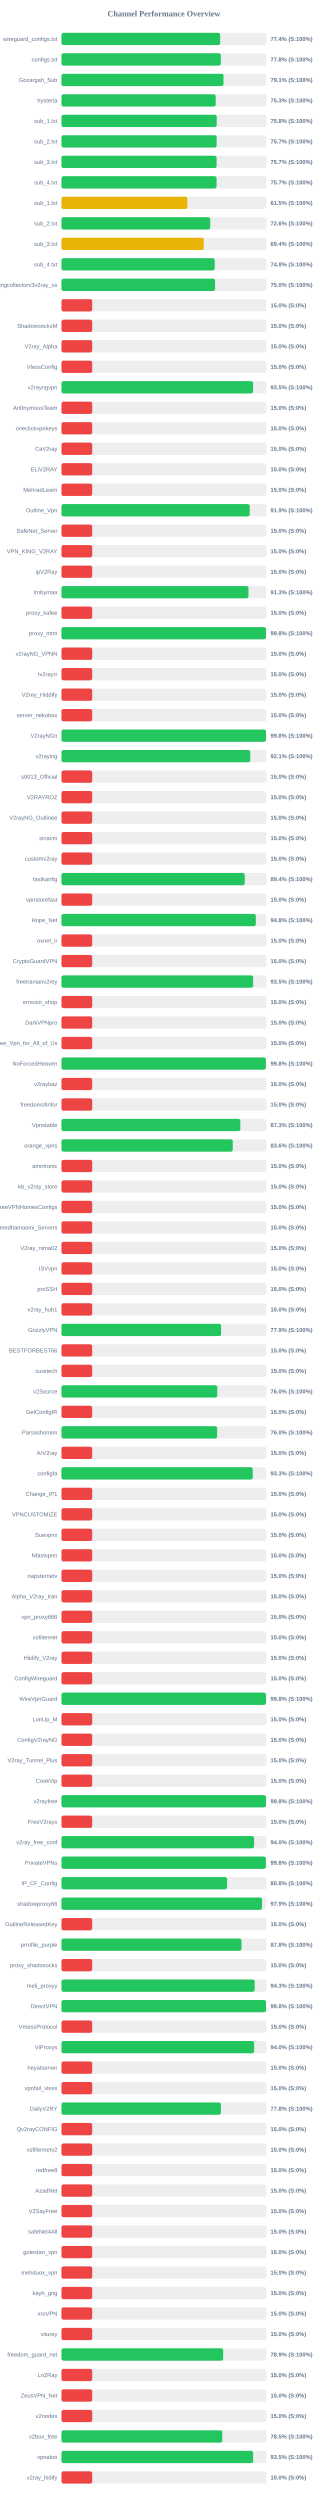
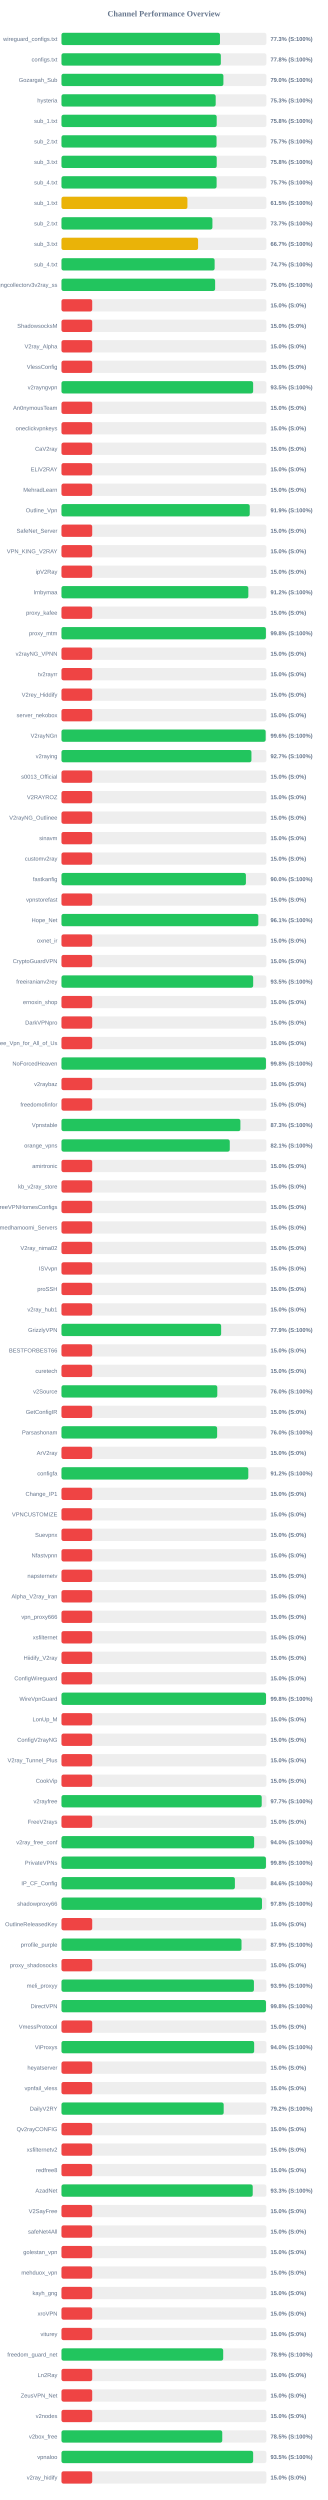
<svg xmlns="http://www.w3.org/2000/svg" width="800" height="6100" version="1.1">
  <style>
        .row { font: 14px Arial; fill: #64748b; }
        .score { font: bold 14px Arial; fill: #64748b; }
    </style>
  <text x="400" y="40" text-anchor="middle" font-size="20px" font-weight="bold" fill="#64748b">Channel Performance Overview</text>
  <rect x="150" y="80" width="500" height="30" fill="#eee" rx="5" />
-   <rect x="150" y="80" width="387.15" height="30" fill="#22c55e" rx="5" />
+   <rect x="150" y="80" width="386.75" height="30" fill="#22c55e" rx="5" />
  <text x="140" y="100" text-anchor="end" class="row">wireguard_configs.txt</text>
-   <text x="660" y="100" text-anchor="start" class="score">77.4% (S:100%)</text>
+   <text x="660" y="100" text-anchor="start" class="score">77.3% (S:100%)</text>
  <rect x="150" y="130" width="500" height="30" fill="#eee" rx="5" />
-   <rect x="150" y="130" width="388.8" height="30" fill="#22c55e" rx="5" />
+   <rect x="150" y="130" width="388.85" height="30" fill="#22c55e" rx="5" />
  <text x="140" y="150" text-anchor="end" class="row">configs.txt</text>
  <text x="660" y="150" text-anchor="start" class="score">77.8% (S:100%)</text>
  <rect x="150" y="180" width="500" height="30" fill="#eee" rx="5" />
-   <rect x="150" y="180" width="395.35" height="30" fill="#22c55e" rx="5" />
+   <rect x="150" y="180" width="395.1" height="30" fill="#22c55e" rx="5" />
  <text x="140" y="200" text-anchor="end" class="row">Gozargah_Sub</text>
-   <text x="660" y="200" text-anchor="start" class="score">79.1% (S:100%)</text>
+   <text x="660" y="200" text-anchor="start" class="score">79.0% (S:100%)</text>
  <rect x="150" y="230" width="500" height="30" fill="#eee" rx="5" />
  <rect x="150" y="230" width="376.3" height="30" fill="#22c55e" rx="5" />
  <text x="140" y="250" text-anchor="end" class="row">hysteria</text>
  <text x="660" y="250" text-anchor="start" class="score">75.3% (S:100%)</text>
  <rect x="150" y="280" width="500" height="30" fill="#eee" rx="5" />
-   <rect x="150" y="280" width="378.8" height="30" fill="#22c55e" rx="5" />
+   <rect x="150" y="280" width="378.75" height="30" fill="#22c55e" rx="5" />
  <text x="140" y="300" text-anchor="end" class="row">sub_1.txt</text>
  <text x="660" y="300" text-anchor="start" class="score">75.8% (S:100%)</text>
  <rect x="150" y="330" width="500" height="30" fill="#eee" rx="5" />
-   <rect x="150" y="330" width="378.6" height="30" fill="#22c55e" rx="5" />
+   <rect x="150" y="330" width="378.4" height="30" fill="#22c55e" rx="5" />
  <text x="140" y="350" text-anchor="end" class="row">sub_2.txt</text>
  <text x="660" y="350" text-anchor="start" class="score">75.7% (S:100%)</text>
  <rect x="150" y="380" width="500" height="30" fill="#eee" rx="5" />
-   <rect x="150" y="380" width="378.55" height="30" fill="#22c55e" rx="5" />
+   <rect x="150" y="380" width="378.8" height="30" fill="#22c55e" rx="5" />
  <text x="140" y="400" text-anchor="end" class="row">sub_3.txt</text>
-   <text x="660" y="400" text-anchor="start" class="score">75.7% (S:100%)</text>
+   <text x="660" y="400" text-anchor="start" class="score">75.8% (S:100%)</text>
  <rect x="150" y="430" width="500" height="30" fill="#eee" rx="5" />
-   <rect x="150" y="430" width="378.45" height="30" fill="#22c55e" rx="5" />
+   <rect x="150" y="430" width="378.55" height="30" fill="#22c55e" rx="5" />
  <text x="140" y="450" text-anchor="end" class="row">sub_4.txt</text>
  <text x="660" y="450" text-anchor="start" class="score">75.7% (S:100%)</text>
  <rect x="150" y="480" width="500" height="30" fill="#eee" rx="5" />
-   <rect x="150" y="480" width="307.25" height="30" fill="#eab308" rx="5" />
+   <rect x="150" y="480" width="307.3" height="30" fill="#eab308" rx="5" />
  <text x="140" y="500" text-anchor="end" class="row">sub_1.txt</text>
  <text x="660" y="500" text-anchor="start" class="score">61.5% (S:100%)</text>
  <rect x="150" y="530" width="500" height="30" fill="#eee" rx="5" />
-   <rect x="150" y="530" width="363.05" height="30" fill="#22c55e" rx="5" />
+   <rect x="150" y="530" width="368.3" height="30" fill="#22c55e" rx="5" />
  <text x="140" y="550" text-anchor="end" class="row">sub_2.txt</text>
-   <text x="660" y="550" text-anchor="start" class="score">72.6% (S:100%)</text>
+   <text x="660" y="550" text-anchor="start" class="score">73.7% (S:100%)</text>
  <rect x="150" y="580" width="500" height="30" fill="#eee" rx="5" />
-   <rect x="150" y="580" width="347.1" height="30" fill="#eab308" rx="5" />
+   <rect x="150" y="580" width="333.3" height="30" fill="#eab308" rx="5" />
  <text x="140" y="600" text-anchor="end" class="row">sub_3.txt</text>
-   <text x="660" y="600" text-anchor="start" class="score">69.4% (S:100%)</text>
+   <text x="660" y="600" text-anchor="start" class="score">66.7% (S:100%)</text>
  <rect x="150" y="630" width="500" height="30" fill="#eee" rx="5" />
-   <rect x="150" y="630" width="373.9" height="30" fill="#22c55e" rx="5" />
+   <rect x="150" y="630" width="373.7" height="30" fill="#22c55e" rx="5" />
  <text x="140" y="650" text-anchor="end" class="row">sub_4.txt</text>
-   <text x="660" y="650" text-anchor="start" class="score">74.8% (S:100%)</text>
+   <text x="660" y="650" text-anchor="start" class="score">74.7% (S:100%)</text>
  <rect x="150" y="680" width="500" height="30" fill="#eee" rx="5" />
-   <rect x="150" y="680" width="374.85" height="30" fill="#22c55e" rx="5" />
+   <rect x="150" y="680" width="374.9" height="30" fill="#22c55e" rx="5" />
  <text x="140" y="700" text-anchor="end" class="row">kayhgngcollectorv3v2ray_ss</text>
  <text x="660" y="700" text-anchor="start" class="score">75.0% (S:100%)</text>
  <rect x="150" y="730" width="500" height="30" fill="#eee" rx="5" />
  <rect x="150" y="730" width="75.0" height="30" fill="#ef4444" rx="5" />
  <text x="140" y="750" text-anchor="end" class="row" />
  <text x="660" y="750" text-anchor="start" class="score">15.0% (S:0%)</text>
  <rect x="150" y="780" width="500" height="30" fill="#eee" rx="5" />
  <rect x="150" y="780" width="75.0" height="30" fill="#ef4444" rx="5" />
  <text x="140" y="800" text-anchor="end" class="row">ShadowsocksM</text>
  <text x="660" y="800" text-anchor="start" class="score">15.0% (S:0%)</text>
  <rect x="150" y="830" width="500" height="30" fill="#eee" rx="5" />
  <rect x="150" y="830" width="75.0" height="30" fill="#ef4444" rx="5" />
  <text x="140" y="850" text-anchor="end" class="row">V2ray_Alpha</text>
  <text x="660" y="850" text-anchor="start" class="score">15.0% (S:0%)</text>
  <rect x="150" y="880" width="500" height="30" fill="#eee" rx="5" />
  <rect x="150" y="880" width="75.0" height="30" fill="#ef4444" rx="5" />
  <text x="140" y="900" text-anchor="end" class="row">VlessConfig</text>
  <text x="660" y="900" text-anchor="start" class="score">15.0% (S:0%)</text>
  <rect x="150" y="930" width="500" height="30" fill="#eee" rx="5" />
  <rect x="150" y="930" width="467.65" height="30" fill="#22c55e" rx="5" />
  <text x="140" y="950" text-anchor="end" class="row">v2rayngvpn</text>
  <text x="660" y="950" text-anchor="start" class="score">93.5% (S:100%)</text>
  <rect x="150" y="980" width="500" height="30" fill="#eee" rx="5" />
  <rect x="150" y="980" width="75.0" height="30" fill="#ef4444" rx="5" />
  <text x="140" y="1000" text-anchor="end" class="row">An0nymousTeam</text>
  <text x="660" y="1000" text-anchor="start" class="score">15.0% (S:0%)</text>
  <rect x="150" y="1030" width="500" height="30" fill="#eee" rx="5" />
  <rect x="150" y="1030" width="75.0" height="30" fill="#ef4444" rx="5" />
  <text x="140" y="1050" text-anchor="end" class="row">oneclickvpnkeys</text>
  <text x="660" y="1050" text-anchor="start" class="score">15.0% (S:0%)</text>
  <rect x="150" y="1080" width="500" height="30" fill="#eee" rx="5" />
  <rect x="150" y="1080" width="75.0" height="30" fill="#ef4444" rx="5" />
  <text x="140" y="1100" text-anchor="end" class="row">CaV2ray</text>
  <text x="660" y="1100" text-anchor="start" class="score">15.0% (S:0%)</text>
  <rect x="150" y="1130" width="500" height="30" fill="#eee" rx="5" />
  <rect x="150" y="1130" width="75.0" height="30" fill="#ef4444" rx="5" />
  <text x="140" y="1150" text-anchor="end" class="row">ELiV2RAY</text>
  <text x="660" y="1150" text-anchor="start" class="score">15.0% (S:0%)</text>
  <rect x="150" y="1180" width="500" height="30" fill="#eee" rx="5" />
  <rect x="150" y="1180" width="75.0" height="30" fill="#ef4444" rx="5" />
  <text x="140" y="1200" text-anchor="end" class="row">MehradLearn</text>
  <text x="660" y="1200" text-anchor="start" class="score">15.0% (S:0%)</text>
  <rect x="150" y="1230" width="500" height="30" fill="#eee" rx="5" />
  <rect x="150" y="1230" width="459.35" height="30" fill="#22c55e" rx="5" />
  <text x="140" y="1250" text-anchor="end" class="row">Outline_Vpn</text>
  <text x="660" y="1250" text-anchor="start" class="score">91.9% (S:100%)</text>
  <rect x="150" y="1280" width="500" height="30" fill="#eee" rx="5" />
  <rect x="150" y="1280" width="75.0" height="30" fill="#ef4444" rx="5" />
  <text x="140" y="1300" text-anchor="end" class="row">SafeNet_Server</text>
  <text x="660" y="1300" text-anchor="start" class="score">15.0% (S:0%)</text>
  <rect x="150" y="1330" width="500" height="30" fill="#eee" rx="5" />
  <rect x="150" y="1330" width="75.0" height="30" fill="#ef4444" rx="5" />
  <text x="140" y="1350" text-anchor="end" class="row">VPN_KING_V2RAY</text>
  <text x="660" y="1350" text-anchor="start" class="score">15.0% (S:0%)</text>
  <rect x="150" y="1380" width="500" height="30" fill="#eee" rx="5" />
  <rect x="150" y="1380" width="75.0" height="30" fill="#ef4444" rx="5" />
  <text x="140" y="1400" text-anchor="end" class="row">ipV2Ray</text>
  <text x="660" y="1400" text-anchor="start" class="score">15.0% (S:0%)</text>
  <rect x="150" y="1430" width="500" height="30" fill="#eee" rx="5" />
-   <rect x="150" y="1430" width="456.3" height="30" fill="#22c55e" rx="5" />
+   <rect x="150" y="1430" width="455.95" height="30" fill="#22c55e" rx="5" />
  <text x="140" y="1450" text-anchor="end" class="row">lrnbymaa</text>
-   <text x="660" y="1450" text-anchor="start" class="score">91.3% (S:100%)</text>
+   <text x="660" y="1450" text-anchor="start" class="score">91.2% (S:100%)</text>
  <rect x="150" y="1480" width="500" height="30" fill="#eee" rx="5" />
  <rect x="150" y="1480" width="75.0" height="30" fill="#ef4444" rx="5" />
  <text x="140" y="1500" text-anchor="end" class="row">proxy_kafee</text>
  <text x="660" y="1500" text-anchor="start" class="score">15.0% (S:0%)</text>
  <rect x="150" y="1530" width="500" height="30" fill="#eee" rx="5" />
-   <rect x="150" y="1530" width="498.95" height="30" fill="#22c55e" rx="5" />
+   <rect x="150" y="1530" width="498.8" height="30" fill="#22c55e" rx="5" />
  <text x="140" y="1550" text-anchor="end" class="row">proxy_mtm</text>
  <text x="660" y="1550" text-anchor="start" class="score">99.8% (S:100%)</text>
  <rect x="150" y="1580" width="500" height="30" fill="#eee" rx="5" />
  <rect x="150" y="1580" width="75.0" height="30" fill="#ef4444" rx="5" />
  <text x="140" y="1600" text-anchor="end" class="row">v2rayNG_VPNN</text>
  <text x="660" y="1600" text-anchor="start" class="score">15.0% (S:0%)</text>
  <rect x="150" y="1630" width="500" height="30" fill="#eee" rx="5" />
  <rect x="150" y="1630" width="75.0" height="30" fill="#ef4444" rx="5" />
  <text x="140" y="1650" text-anchor="end" class="row">tv2rayrr</text>
  <text x="660" y="1650" text-anchor="start" class="score">15.0% (S:0%)</text>
  <rect x="150" y="1680" width="500" height="30" fill="#eee" rx="5" />
  <rect x="150" y="1680" width="75.0" height="30" fill="#ef4444" rx="5" />
  <text x="140" y="1700" text-anchor="end" class="row">V2rey_Hiddify</text>
  <text x="660" y="1700" text-anchor="start" class="score">15.0% (S:0%)</text>
  <rect x="150" y="1730" width="500" height="30" fill="#eee" rx="5" />
  <rect x="150" y="1730" width="75.0" height="30" fill="#ef4444" rx="5" />
  <text x="140" y="1750" text-anchor="end" class="row">server_nekobox</text>
  <text x="660" y="1750" text-anchor="start" class="score">15.0% (S:0%)</text>
  <rect x="150" y="1780" width="500" height="30" fill="#eee" rx="5" />
-   <rect x="150" y="1780" width="498.95" height="30" fill="#22c55e" rx="5" />
+   <rect x="150" y="1780" width="498.2" height="30" fill="#22c55e" rx="5" />
  <text x="140" y="1800" text-anchor="end" class="row">V2rayNGn</text>
-   <text x="660" y="1800" text-anchor="start" class="score">99.8% (S:100%)</text>
+   <text x="660" y="1800" text-anchor="start" class="score">99.6% (S:100%)</text>
  <rect x="150" y="1830" width="500" height="30" fill="#eee" rx="5" />
-   <rect x="150" y="1830" width="460.65" height="30" fill="#22c55e" rx="5" />
+   <rect x="150" y="1830" width="463.5" height="30" fill="#22c55e" rx="5" />
  <text x="140" y="1850" text-anchor="end" class="row">v2raying</text>
-   <text x="660" y="1850" text-anchor="start" class="score">92.1% (S:100%)</text>
+   <text x="660" y="1850" text-anchor="start" class="score">92.7% (S:100%)</text>
  <rect x="150" y="1880" width="500" height="30" fill="#eee" rx="5" />
  <rect x="150" y="1880" width="75.0" height="30" fill="#ef4444" rx="5" />
  <text x="140" y="1900" text-anchor="end" class="row">s0013_Official</text>
  <text x="660" y="1900" text-anchor="start" class="score">15.0% (S:0%)</text>
  <rect x="150" y="1930" width="500" height="30" fill="#eee" rx="5" />
  <rect x="150" y="1930" width="75.0" height="30" fill="#ef4444" rx="5" />
  <text x="140" y="1950" text-anchor="end" class="row">V2RAYROZ</text>
  <text x="660" y="1950" text-anchor="start" class="score">15.0% (S:0%)</text>
  <rect x="150" y="1980" width="500" height="30" fill="#eee" rx="5" />
  <rect x="150" y="1980" width="75.0" height="30" fill="#ef4444" rx="5" />
  <text x="140" y="2000" text-anchor="end" class="row">V2rayNG_Outlinee</text>
  <text x="660" y="2000" text-anchor="start" class="score">15.0% (S:0%)</text>
  <rect x="150" y="2030" width="500" height="30" fill="#eee" rx="5" />
  <rect x="150" y="2030" width="75.0" height="30" fill="#ef4444" rx="5" />
  <text x="140" y="2050" text-anchor="end" class="row">sinavm</text>
  <text x="660" y="2050" text-anchor="start" class="score">15.0% (S:0%)</text>
  <rect x="150" y="2080" width="500" height="30" fill="#eee" rx="5" />
  <rect x="150" y="2080" width="75.0" height="30" fill="#ef4444" rx="5" />
  <text x="140" y="2100" text-anchor="end" class="row">customv2ray</text>
  <text x="660" y="2100" text-anchor="start" class="score">15.0% (S:0%)</text>
  <rect x="150" y="2130" width="500" height="30" fill="#eee" rx="5" />
-   <rect x="150" y="2130" width="447.15" height="30" fill="#22c55e" rx="5" />
+   <rect x="150" y="2130" width="450.05" height="30" fill="#22c55e" rx="5" />
  <text x="140" y="2150" text-anchor="end" class="row">fastkanfig</text>
-   <text x="660" y="2150" text-anchor="start" class="score">89.4% (S:100%)</text>
+   <text x="660" y="2150" text-anchor="start" class="score">90.0% (S:100%)</text>
  <rect x="150" y="2180" width="500" height="30" fill="#eee" rx="5" />
  <rect x="150" y="2180" width="75.0" height="30" fill="#ef4444" rx="5" />
  <text x="140" y="2200" text-anchor="end" class="row">vpnstorefast</text>
  <text x="660" y="2200" text-anchor="start" class="score">15.0% (S:0%)</text>
  <rect x="150" y="2230" width="500" height="30" fill="#eee" rx="5" />
-   <rect x="150" y="2230" width="474.15" height="30" fill="#22c55e" rx="5" />
+   <rect x="150" y="2230" width="480.35" height="30" fill="#22c55e" rx="5" />
  <text x="140" y="2250" text-anchor="end" class="row">Hope_Net</text>
-   <text x="660" y="2250" text-anchor="start" class="score">94.8% (S:100%)</text>
+   <text x="660" y="2250" text-anchor="start" class="score">96.1% (S:100%)</text>
  <rect x="150" y="2280" width="500" height="30" fill="#eee" rx="5" />
  <rect x="150" y="2280" width="75.0" height="30" fill="#ef4444" rx="5" />
  <text x="140" y="2300" text-anchor="end" class="row">oxnet_ir</text>
  <text x="660" y="2300" text-anchor="start" class="score">15.0% (S:0%)</text>
  <rect x="150" y="2330" width="500" height="30" fill="#eee" rx="5" />
  <rect x="150" y="2330" width="75.0" height="30" fill="#ef4444" rx="5" />
  <text x="140" y="2350" text-anchor="end" class="row">CryptoGuardVPN</text>
  <text x="660" y="2350" text-anchor="start" class="score">15.0% (S:0%)</text>
  <rect x="150" y="2380" width="500" height="30" fill="#eee" rx="5" />
  <rect x="150" y="2380" width="467.75" height="30" fill="#22c55e" rx="5" />
  <text x="140" y="2400" text-anchor="end" class="row">freeiranianv2rey</text>
  <text x="660" y="2400" text-anchor="start" class="score">93.5% (S:100%)</text>
  <rect x="150" y="2430" width="500" height="30" fill="#eee" rx="5" />
  <rect x="150" y="2430" width="75.0" height="30" fill="#ef4444" rx="5" />
  <text x="140" y="2450" text-anchor="end" class="row">ernoxin_shop</text>
  <text x="660" y="2450" text-anchor="start" class="score">15.0% (S:0%)</text>
  <rect x="150" y="2480" width="500" height="30" fill="#eee" rx="5" />
  <rect x="150" y="2480" width="75.0" height="30" fill="#ef4444" rx="5" />
  <text x="140" y="2500" text-anchor="end" class="row">DarkVPNpro</text>
  <text x="660" y="2500" text-anchor="start" class="score">15.0% (S:0%)</text>
  <rect x="150" y="2530" width="500" height="30" fill="#eee" rx="5" />
  <rect x="150" y="2530" width="75.0" height="30" fill="#ef4444" rx="5" />
  <text x="140" y="2550" text-anchor="end" class="row">Free_Vpn_for_All_of_Us</text>
  <text x="660" y="2550" text-anchor="start" class="score">15.0% (S:0%)</text>
  <rect x="150" y="2580" width="500" height="30" fill="#eee" rx="5" />
-   <rect x="150" y="2580" width="498.75" height="30" fill="#22c55e" rx="5" />
+   <rect x="150" y="2580" width="498.9" height="30" fill="#22c55e" rx="5" />
  <text x="140" y="2600" text-anchor="end" class="row">NoForcedHeaven</text>
  <text x="660" y="2600" text-anchor="start" class="score">99.8% (S:100%)</text>
  <rect x="150" y="2630" width="500" height="30" fill="#eee" rx="5" />
  <rect x="150" y="2630" width="75.0" height="30" fill="#ef4444" rx="5" />
  <text x="140" y="2650" text-anchor="end" class="row">v2raybaz</text>
  <text x="660" y="2650" text-anchor="start" class="score">15.0% (S:0%)</text>
  <rect x="150" y="2680" width="500" height="30" fill="#eee" rx="5" />
  <rect x="150" y="2680" width="75.0" height="30" fill="#ef4444" rx="5" />
  <text x="140" y="2700" text-anchor="end" class="row">freedomofinfor</text>
  <text x="660" y="2700" text-anchor="start" class="score">15.0% (S:0%)</text>
  <rect x="150" y="2730" width="500" height="30" fill="#eee" rx="5" />
-   <rect x="150" y="2730" width="436.4" height="30" fill="#22c55e" rx="5" />
+   <rect x="150" y="2730" width="436.55" height="30" fill="#22c55e" rx="5" />
  <text x="140" y="2750" text-anchor="end" class="row">Vpnstable</text>
  <text x="660" y="2750" text-anchor="start" class="score">87.3% (S:100%)</text>
  <rect x="150" y="2780" width="500" height="30" fill="#eee" rx="5" />
-   <rect x="150" y="2780" width="417.95" height="30" fill="#22c55e" rx="5" />
+   <rect x="150" y="2780" width="410.65" height="30" fill="#22c55e" rx="5" />
  <text x="140" y="2800" text-anchor="end" class="row">orange_vpns</text>
-   <text x="660" y="2800" text-anchor="start" class="score">83.6% (S:100%)</text>
+   <text x="660" y="2800" text-anchor="start" class="score">82.1% (S:100%)</text>
  <rect x="150" y="2830" width="500" height="30" fill="#eee" rx="5" />
  <rect x="150" y="2830" width="75.0" height="30" fill="#ef4444" rx="5" />
  <text x="140" y="2850" text-anchor="end" class="row">amirtronic</text>
  <text x="660" y="2850" text-anchor="start" class="score">15.0% (S:0%)</text>
  <rect x="150" y="2880" width="500" height="30" fill="#eee" rx="5" />
  <rect x="150" y="2880" width="75.0" height="30" fill="#ef4444" rx="5" />
  <text x="140" y="2900" text-anchor="end" class="row">kb_v2ray_store</text>
  <text x="660" y="2900" text-anchor="start" class="score">15.0% (S:0%)</text>
  <rect x="150" y="2930" width="500" height="30" fill="#eee" rx="5" />
  <rect x="150" y="2930" width="75.0" height="30" fill="#ef4444" rx="5" />
  <text x="140" y="2950" text-anchor="end" class="row">FreeVPNHomesConfigs</text>
  <text x="660" y="2950" text-anchor="start" class="score">15.0% (S:0%)</text>
  <rect x="150" y="2980" width="500" height="30" fill="#eee" rx="5" />
  <rect x="150" y="2980" width="75.0" height="30" fill="#ef4444" rx="5" />
  <text x="140" y="3000" text-anchor="end" class="row">Ahmedhamoomi_Servers</text>
  <text x="660" y="3000" text-anchor="start" class="score">15.0% (S:0%)</text>
  <rect x="150" y="3030" width="500" height="30" fill="#eee" rx="5" />
  <rect x="150" y="3030" width="75.0" height="30" fill="#ef4444" rx="5" />
  <text x="140" y="3050" text-anchor="end" class="row">V2ray_nima02</text>
  <text x="660" y="3050" text-anchor="start" class="score">15.0% (S:0%)</text>
  <rect x="150" y="3080" width="500" height="30" fill="#eee" rx="5" />
  <rect x="150" y="3080" width="75.0" height="30" fill="#ef4444" rx="5" />
  <text x="140" y="3100" text-anchor="end" class="row">ISVvpn</text>
  <text x="660" y="3100" text-anchor="start" class="score">15.0% (S:0%)</text>
  <rect x="150" y="3130" width="500" height="30" fill="#eee" rx="5" />
  <rect x="150" y="3130" width="75.0" height="30" fill="#ef4444" rx="5" />
  <text x="140" y="3150" text-anchor="end" class="row">proSSH</text>
  <text x="660" y="3150" text-anchor="start" class="score">15.0% (S:0%)</text>
  <rect x="150" y="3180" width="500" height="30" fill="#eee" rx="5" />
  <rect x="150" y="3180" width="75.0" height="30" fill="#ef4444" rx="5" />
  <text x="140" y="3200" text-anchor="end" class="row">v2ray_hub1</text>
  <text x="660" y="3200" text-anchor="start" class="score">15.0% (S:0%)</text>
  <rect x="150" y="3230" width="500" height="30" fill="#eee" rx="5" />
-   <rect x="150" y="3230" width="389.5" height="30" fill="#22c55e" rx="5" />
+   <rect x="150" y="3230" width="389.55" height="30" fill="#22c55e" rx="5" />
  <text x="140" y="3250" text-anchor="end" class="row">GrizzlyVPN</text>
  <text x="660" y="3250" text-anchor="start" class="score">77.9% (S:100%)</text>
  <rect x="150" y="3280" width="500" height="30" fill="#eee" rx="5" />
  <rect x="150" y="3280" width="75.0" height="30" fill="#ef4444" rx="5" />
  <text x="140" y="3300" text-anchor="end" class="row">BESTFORBEST66</text>
  <text x="660" y="3300" text-anchor="start" class="score">15.0% (S:0%)</text>
  <rect x="150" y="3330" width="500" height="30" fill="#eee" rx="5" />
  <rect x="150" y="3330" width="75.0" height="30" fill="#ef4444" rx="5" />
  <text x="140" y="3350" text-anchor="end" class="row">curetech</text>
  <text x="660" y="3350" text-anchor="start" class="score">15.0% (S:0%)</text>
  <rect x="150" y="3380" width="500" height="30" fill="#eee" rx="5" />
  <rect x="150" y="3380" width="380.2" height="30" fill="#22c55e" rx="5" />
  <text x="140" y="3400" text-anchor="end" class="row">v2Source</text>
  <text x="660" y="3400" text-anchor="start" class="score">76.0% (S:100%)</text>
  <rect x="150" y="3430" width="500" height="30" fill="#eee" rx="5" />
  <rect x="150" y="3430" width="75.0" height="30" fill="#ef4444" rx="5" />
  <text x="140" y="3450" text-anchor="end" class="row">GetConfigIR</text>
  <text x="660" y="3450" text-anchor="start" class="score">15.0% (S:0%)</text>
  <rect x="150" y="3480" width="500" height="30" fill="#eee" rx="5" />
  <rect x="150" y="3480" width="379.8" height="30" fill="#22c55e" rx="5" />
  <text x="140" y="3500" text-anchor="end" class="row">Parsashonam</text>
  <text x="660" y="3500" text-anchor="start" class="score">76.0% (S:100%)</text>
  <rect x="150" y="3530" width="500" height="30" fill="#eee" rx="5" />
  <rect x="150" y="3530" width="75.0" height="30" fill="#ef4444" rx="5" />
  <text x="140" y="3550" text-anchor="end" class="row">ArV2ray</text>
  <text x="660" y="3550" text-anchor="start" class="score">15.0% (S:0%)</text>
  <rect x="150" y="3580" width="500" height="30" fill="#eee" rx="5" />
-   <rect x="150" y="3580" width="466.7" height="30" fill="#22c55e" rx="5" />
+   <rect x="150" y="3580" width="455.85" height="30" fill="#22c55e" rx="5" />
  <text x="140" y="3600" text-anchor="end" class="row">configfa</text>
-   <text x="660" y="3600" text-anchor="start" class="score">93.3% (S:100%)</text>
+   <text x="660" y="3600" text-anchor="start" class="score">91.2% (S:100%)</text>
  <rect x="150" y="3630" width="500" height="30" fill="#eee" rx="5" />
  <rect x="150" y="3630" width="75.0" height="30" fill="#ef4444" rx="5" />
  <text x="140" y="3650" text-anchor="end" class="row">Change_IP1</text>
  <text x="660" y="3650" text-anchor="start" class="score">15.0% (S:0%)</text>
  <rect x="150" y="3680" width="500" height="30" fill="#eee" rx="5" />
  <rect x="150" y="3680" width="75.0" height="30" fill="#ef4444" rx="5" />
  <text x="140" y="3700" text-anchor="end" class="row">VPNCUSTOMIZE</text>
  <text x="660" y="3700" text-anchor="start" class="score">15.0% (S:0%)</text>
  <rect x="150" y="3730" width="500" height="30" fill="#eee" rx="5" />
  <rect x="150" y="3730" width="75.0" height="30" fill="#ef4444" rx="5" />
  <text x="140" y="3750" text-anchor="end" class="row">Suevpnx</text>
  <text x="660" y="3750" text-anchor="start" class="score">15.0% (S:0%)</text>
  <rect x="150" y="3780" width="500" height="30" fill="#eee" rx="5" />
  <rect x="150" y="3780" width="75.0" height="30" fill="#ef4444" rx="5" />
  <text x="140" y="3800" text-anchor="end" class="row">Nfastvpnn</text>
  <text x="660" y="3800" text-anchor="start" class="score">15.0% (S:0%)</text>
  <rect x="150" y="3830" width="500" height="30" fill="#eee" rx="5" />
  <rect x="150" y="3830" width="75.0" height="30" fill="#ef4444" rx="5" />
  <text x="140" y="3850" text-anchor="end" class="row">napsternetv</text>
  <text x="660" y="3850" text-anchor="start" class="score">15.0% (S:0%)</text>
  <rect x="150" y="3880" width="500" height="30" fill="#eee" rx="5" />
  <rect x="150" y="3880" width="75.0" height="30" fill="#ef4444" rx="5" />
  <text x="140" y="3900" text-anchor="end" class="row">Alpha_V2ray_Iran</text>
  <text x="660" y="3900" text-anchor="start" class="score">15.0% (S:0%)</text>
  <rect x="150" y="3930" width="500" height="30" fill="#eee" rx="5" />
  <rect x="150" y="3930" width="75.0" height="30" fill="#ef4444" rx="5" />
  <text x="140" y="3950" text-anchor="end" class="row">vpn_proxy666</text>
  <text x="660" y="3950" text-anchor="start" class="score">15.0% (S:0%)</text>
  <rect x="150" y="3980" width="500" height="30" fill="#eee" rx="5" />
  <rect x="150" y="3980" width="75.0" height="30" fill="#ef4444" rx="5" />
  <text x="140" y="4000" text-anchor="end" class="row">xsfilternet</text>
  <text x="660" y="4000" text-anchor="start" class="score">15.0% (S:0%)</text>
  <rect x="150" y="4030" width="500" height="30" fill="#eee" rx="5" />
  <rect x="150" y="4030" width="75.0" height="30" fill="#ef4444" rx="5" />
  <text x="140" y="4050" text-anchor="end" class="row">Hiidify_V2ray</text>
  <text x="660" y="4050" text-anchor="start" class="score">15.0% (S:0%)</text>
  <rect x="150" y="4080" width="500" height="30" fill="#eee" rx="5" />
  <rect x="150" y="4080" width="75.0" height="30" fill="#ef4444" rx="5" />
  <text x="140" y="4100" text-anchor="end" class="row">ConfigWireguard</text>
  <text x="660" y="4100" text-anchor="start" class="score">15.0% (S:0%)</text>
  <rect x="150" y="4130" width="500" height="30" fill="#eee" rx="5" />
  <rect x="150" y="4130" width="499.05" height="30" fill="#22c55e" rx="5" />
  <text x="140" y="4150" text-anchor="end" class="row">WireVpnGuard</text>
  <text x="660" y="4150" text-anchor="start" class="score">99.8% (S:100%)</text>
  <rect x="150" y="4180" width="500" height="30" fill="#eee" rx="5" />
  <rect x="150" y="4180" width="75.0" height="30" fill="#ef4444" rx="5" />
  <text x="140" y="4200" text-anchor="end" class="row">LonUp_M</text>
  <text x="660" y="4200" text-anchor="start" class="score">15.0% (S:0%)</text>
  <rect x="150" y="4230" width="500" height="30" fill="#eee" rx="5" />
  <rect x="150" y="4230" width="75.0" height="30" fill="#ef4444" rx="5" />
  <text x="140" y="4250" text-anchor="end" class="row">ConfigV2rayNG</text>
  <text x="660" y="4250" text-anchor="start" class="score">15.0% (S:0%)</text>
  <rect x="150" y="4280" width="500" height="30" fill="#eee" rx="5" />
  <rect x="150" y="4280" width="75.0" height="30" fill="#ef4444" rx="5" />
  <text x="140" y="4300" text-anchor="end" class="row">V2ray_Tunnel_Plus</text>
  <text x="660" y="4300" text-anchor="start" class="score">15.0% (S:0%)</text>
  <rect x="150" y="4330" width="500" height="30" fill="#eee" rx="5" />
  <rect x="150" y="4330" width="75.0" height="30" fill="#ef4444" rx="5" />
  <text x="140" y="4350" text-anchor="end" class="row">CookVip</text>
  <text x="660" y="4350" text-anchor="start" class="score">15.0% (S:0%)</text>
  <rect x="150" y="4380" width="500" height="30" fill="#eee" rx="5" />
-   <rect x="150" y="4380" width="499.05" height="30" fill="#22c55e" rx="5" />
+   <rect x="150" y="4380" width="488.6" height="30" fill="#22c55e" rx="5" />
  <text x="140" y="4400" text-anchor="end" class="row">v2rayfree</text>
-   <text x="660" y="4400" text-anchor="start" class="score">99.8% (S:100%)</text>
+   <text x="660" y="4400" text-anchor="start" class="score">97.7% (S:100%)</text>
  <rect x="150" y="4430" width="500" height="30" fill="#eee" rx="5" />
  <rect x="150" y="4430" width="75.0" height="30" fill="#ef4444" rx="5" />
  <text x="140" y="4450" text-anchor="end" class="row">FreeV2rays</text>
  <text x="660" y="4450" text-anchor="start" class="score">15.0% (S:0%)</text>
  <rect x="150" y="4480" width="500" height="30" fill="#eee" rx="5" />
-   <rect x="150" y="4480" width="469.9" height="30" fill="#22c55e" rx="5" />
+   <rect x="150" y="4480" width="470.1" height="30" fill="#22c55e" rx="5" />
  <text x="140" y="4500" text-anchor="end" class="row">v2ray_free_conf</text>
  <text x="660" y="4500" text-anchor="start" class="score">94.0% (S:100%)</text>
  <rect x="150" y="4530" width="500" height="30" fill="#eee" rx="5" />
-   <rect x="150" y="4530" width="498.8" height="30" fill="#22c55e" rx="5" />
+   <rect x="150" y="4530" width="498.9" height="30" fill="#22c55e" rx="5" />
  <text x="140" y="4550" text-anchor="end" class="row">PrivateVPNs</text>
  <text x="660" y="4550" text-anchor="start" class="score">99.8% (S:100%)</text>
  <rect x="150" y="4580" width="500" height="30" fill="#eee" rx="5" />
-   <rect x="150" y="4580" width="404.05" height="30" fill="#22c55e" rx="5" />
+   <rect x="150" y="4580" width="423.15" height="30" fill="#22c55e" rx="5" />
  <text x="140" y="4600" text-anchor="end" class="row">IP_CF_Config</text>
-   <text x="660" y="4600" text-anchor="start" class="score">80.8% (S:100%)</text>
+   <text x="660" y="4600" text-anchor="start" class="score">84.6% (S:100%)</text>
  <rect x="150" y="4630" width="500" height="30" fill="#eee" rx="5" />
-   <rect x="150" y="4630" width="489.4" height="30" fill="#22c55e" rx="5" />
+   <rect x="150" y="4630" width="489.25" height="30" fill="#22c55e" rx="5" />
  <text x="140" y="4650" text-anchor="end" class="row">shadowproxy66</text>
-   <text x="660" y="4650" text-anchor="start" class="score">97.9% (S:100%)</text>
+   <text x="660" y="4650" text-anchor="start" class="score">97.8% (S:100%)</text>
  <rect x="150" y="4680" width="500" height="30" fill="#eee" rx="5" />
  <rect x="150" y="4680" width="75.0" height="30" fill="#ef4444" rx="5" />
  <text x="140" y="4700" text-anchor="end" class="row">OutlineReleasedKey</text>
  <text x="660" y="4700" text-anchor="start" class="score">15.0% (S:0%)</text>
  <rect x="150" y="4730" width="500" height="30" fill="#eee" rx="5" />
-   <rect x="150" y="4730" width="439.25" height="30" fill="#22c55e" rx="5" />
+   <rect x="150" y="4730" width="439.3" height="30" fill="#22c55e" rx="5" />
  <text x="140" y="4750" text-anchor="end" class="row">prrofile_purple</text>
-   <text x="660" y="4750" text-anchor="start" class="score">87.8% (S:100%)</text>
+   <text x="660" y="4750" text-anchor="start" class="score">87.9% (S:100%)</text>
  <rect x="150" y="4780" width="500" height="30" fill="#eee" rx="5" />
  <rect x="150" y="4780" width="75.0" height="30" fill="#ef4444" rx="5" />
  <text x="140" y="4800" text-anchor="end" class="row">proxy_shadosocks</text>
  <text x="660" y="4800" text-anchor="start" class="score">15.0% (S:0%)</text>
  <rect x="150" y="4830" width="500" height="30" fill="#eee" rx="5" />
-   <rect x="150" y="4830" width="471.45" height="30" fill="#22c55e" rx="5" />
+   <rect x="150" y="4830" width="469.6" height="30" fill="#22c55e" rx="5" />
  <text x="140" y="4850" text-anchor="end" class="row">meli_proxyy</text>
-   <text x="660" y="4850" text-anchor="start" class="score">94.3% (S:100%)</text>
+   <text x="660" y="4850" text-anchor="start" class="score">93.9% (S:100%)</text>
  <rect x="150" y="4880" width="500" height="30" fill="#eee" rx="5" />
-   <rect x="150" y="4880" width="499.0" height="30" fill="#22c55e" rx="5" />
+   <rect x="150" y="4880" width="498.95" height="30" fill="#22c55e" rx="5" />
  <text x="140" y="4900" text-anchor="end" class="row">DirectVPN</text>
  <text x="660" y="4900" text-anchor="start" class="score">99.8% (S:100%)</text>
  <rect x="150" y="4930" width="500" height="30" fill="#eee" rx="5" />
  <rect x="150" y="4930" width="75.0" height="30" fill="#ef4444" rx="5" />
  <text x="140" y="4950" text-anchor="end" class="row">VmessProtocol</text>
  <text x="660" y="4950" text-anchor="start" class="score">15.0% (S:0%)</text>
  <rect x="150" y="4980" width="500" height="30" fill="#eee" rx="5" />
-   <rect x="150" y="4980" width="470.1" height="30" fill="#22c55e" rx="5" />
+   <rect x="150" y="4980" width="470.15" height="30" fill="#22c55e" rx="5" />
  <text x="140" y="5000" text-anchor="end" class="row">ViProxys</text>
  <text x="660" y="5000" text-anchor="start" class="score">94.0% (S:100%)</text>
  <rect x="150" y="5030" width="500" height="30" fill="#eee" rx="5" />
  <rect x="150" y="5030" width="75.0" height="30" fill="#ef4444" rx="5" />
  <text x="140" y="5050" text-anchor="end" class="row">heyatserver</text>
  <text x="660" y="5050" text-anchor="start" class="score">15.0% (S:0%)</text>
  <rect x="150" y="5080" width="500" height="30" fill="#eee" rx="5" />
  <rect x="150" y="5080" width="75.0" height="30" fill="#ef4444" rx="5" />
  <text x="140" y="5100" text-anchor="end" class="row">vpnfail_vless</text>
  <text x="660" y="5100" text-anchor="start" class="score">15.0% (S:0%)</text>
  <rect x="150" y="5130" width="500" height="30" fill="#eee" rx="5" />
-   <rect x="150" y="5130" width="389.0" height="30" fill="#22c55e" rx="5" />
+   <rect x="150" y="5130" width="395.8" height="30" fill="#22c55e" rx="5" />
  <text x="140" y="5150" text-anchor="end" class="row">DailyV2RY</text>
-   <text x="660" y="5150" text-anchor="start" class="score">77.8% (S:100%)</text>
+   <text x="660" y="5150" text-anchor="start" class="score">79.2% (S:100%)</text>
  <rect x="150" y="5180" width="500" height="30" fill="#eee" rx="5" />
  <rect x="150" y="5180" width="75.0" height="30" fill="#ef4444" rx="5" />
  <text x="140" y="5200" text-anchor="end" class="row">Qv2rayCONFIG</text>
  <text x="660" y="5200" text-anchor="start" class="score">15.0% (S:0%)</text>
  <rect x="150" y="5230" width="500" height="30" fill="#eee" rx="5" />
  <rect x="150" y="5230" width="75.0" height="30" fill="#ef4444" rx="5" />
  <text x="140" y="5250" text-anchor="end" class="row">xsfilternetv2</text>
  <text x="660" y="5250" text-anchor="start" class="score">15.0% (S:0%)</text>
  <rect x="150" y="5280" width="500" height="30" fill="#eee" rx="5" />
  <rect x="150" y="5280" width="75.0" height="30" fill="#ef4444" rx="5" />
  <text x="140" y="5300" text-anchor="end" class="row">redfree8</text>
  <text x="660" y="5300" text-anchor="start" class="score">15.0% (S:0%)</text>
  <rect x="150" y="5330" width="500" height="30" fill="#eee" rx="5" />
-   <rect x="150" y="5330" width="75.0" height="30" fill="#ef4444" rx="5" />
+   <rect x="150" y="5330" width="466.65" height="30" fill="#22c55e" rx="5" />
  <text x="140" y="5350" text-anchor="end" class="row">AzadNet</text>
-   <text x="660" y="5350" text-anchor="start" class="score">15.0% (S:0%)</text>
+   <text x="660" y="5350" text-anchor="start" class="score">93.3% (S:100%)</text>
  <rect x="150" y="5380" width="500" height="30" fill="#eee" rx="5" />
  <rect x="150" y="5380" width="75.0" height="30" fill="#ef4444" rx="5" />
  <text x="140" y="5400" text-anchor="end" class="row">V2SayFree</text>
  <text x="660" y="5400" text-anchor="start" class="score">15.0% (S:0%)</text>
  <rect x="150" y="5430" width="500" height="30" fill="#eee" rx="5" />
  <rect x="150" y="5430" width="75.0" height="30" fill="#ef4444" rx="5" />
  <text x="140" y="5450" text-anchor="end" class="row">safeNet4All</text>
  <text x="660" y="5450" text-anchor="start" class="score">15.0% (S:0%)</text>
  <rect x="150" y="5480" width="500" height="30" fill="#eee" rx="5" />
  <rect x="150" y="5480" width="75.0" height="30" fill="#ef4444" rx="5" />
  <text x="140" y="5500" text-anchor="end" class="row">golestan_vpn</text>
  <text x="660" y="5500" text-anchor="start" class="score">15.0% (S:0%)</text>
  <rect x="150" y="5530" width="500" height="30" fill="#eee" rx="5" />
  <rect x="150" y="5530" width="75.0" height="30" fill="#ef4444" rx="5" />
  <text x="140" y="5550" text-anchor="end" class="row">mehduox_vpn</text>
  <text x="660" y="5550" text-anchor="start" class="score">15.0% (S:0%)</text>
  <rect x="150" y="5580" width="500" height="30" fill="#eee" rx="5" />
  <rect x="150" y="5580" width="75.0" height="30" fill="#ef4444" rx="5" />
  <text x="140" y="5600" text-anchor="end" class="row">kayh_gng</text>
  <text x="660" y="5600" text-anchor="start" class="score">15.0% (S:0%)</text>
  <rect x="150" y="5630" width="500" height="30" fill="#eee" rx="5" />
  <rect x="150" y="5630" width="75.0" height="30" fill="#ef4444" rx="5" />
  <text x="140" y="5650" text-anchor="end" class="row">xroVPN</text>
  <text x="660" y="5650" text-anchor="start" class="score">15.0% (S:0%)</text>
  <rect x="150" y="5680" width="500" height="30" fill="#eee" rx="5" />
  <rect x="150" y="5680" width="75.0" height="30" fill="#ef4444" rx="5" />
  <text x="140" y="5700" text-anchor="end" class="row">viturey</text>
  <text x="660" y="5700" text-anchor="start" class="score">15.0% (S:0%)</text>
  <rect x="150" y="5730" width="500" height="30" fill="#eee" rx="5" />
-   <rect x="150" y="5730" width="394.55" height="30" fill="#22c55e" rx="5" />
+   <rect x="150" y="5730" width="394.6" height="30" fill="#22c55e" rx="5" />
  <text x="140" y="5750" text-anchor="end" class="row">freedom_guard_net</text>
  <text x="660" y="5750" text-anchor="start" class="score">78.9% (S:100%)</text>
  <rect x="150" y="5780" width="500" height="30" fill="#eee" rx="5" />
  <rect x="150" y="5780" width="75.0" height="30" fill="#ef4444" rx="5" />
  <text x="140" y="5800" text-anchor="end" class="row">Ln2Ray</text>
  <text x="660" y="5800" text-anchor="start" class="score">15.0% (S:0%)</text>
  <rect x="150" y="5830" width="500" height="30" fill="#eee" rx="5" />
  <rect x="150" y="5830" width="75.0" height="30" fill="#ef4444" rx="5" />
  <text x="140" y="5850" text-anchor="end" class="row">ZeusVPN_Net</text>
  <text x="660" y="5850" text-anchor="start" class="score">15.0% (S:0%)</text>
  <rect x="150" y="5880" width="500" height="30" fill="#eee" rx="5" />
  <rect x="150" y="5880" width="75.0" height="30" fill="#ef4444" rx="5" />
  <text x="140" y="5900" text-anchor="end" class="row">v2nodes</text>
  <text x="660" y="5900" text-anchor="start" class="score">15.0% (S:0%)</text>
  <rect x="150" y="5930" width="500" height="30" fill="#eee" rx="5" />
-   <rect x="150" y="5930" width="392.35" height="30" fill="#22c55e" rx="5" />
+   <rect x="150" y="5930" width="392.3" height="30" fill="#22c55e" rx="5" />
  <text x="140" y="5950" text-anchor="end" class="row">v2box_free</text>
  <text x="660" y="5950" text-anchor="start" class="score">78.5% (S:100%)</text>
  <rect x="150" y="5980" width="500" height="30" fill="#eee" rx="5" />
-   <rect x="150" y="5980" width="467.65" height="30" fill="#22c55e" rx="5" />
+   <rect x="150" y="5980" width="467.7" height="30" fill="#22c55e" rx="5" />
  <text x="140" y="6000" text-anchor="end" class="row">vpnaloo</text>
  <text x="660" y="6000" text-anchor="start" class="score">93.5% (S:100%)</text>
  <rect x="150" y="6030" width="500" height="30" fill="#eee" rx="5" />
  <rect x="150" y="6030" width="75.0" height="30" fill="#ef4444" rx="5" />
  <text x="140" y="6050" text-anchor="end" class="row">v2ray_hidify</text>
  <text x="660" y="6050" text-anchor="start" class="score">15.0% (S:0%)</text>
</svg>
